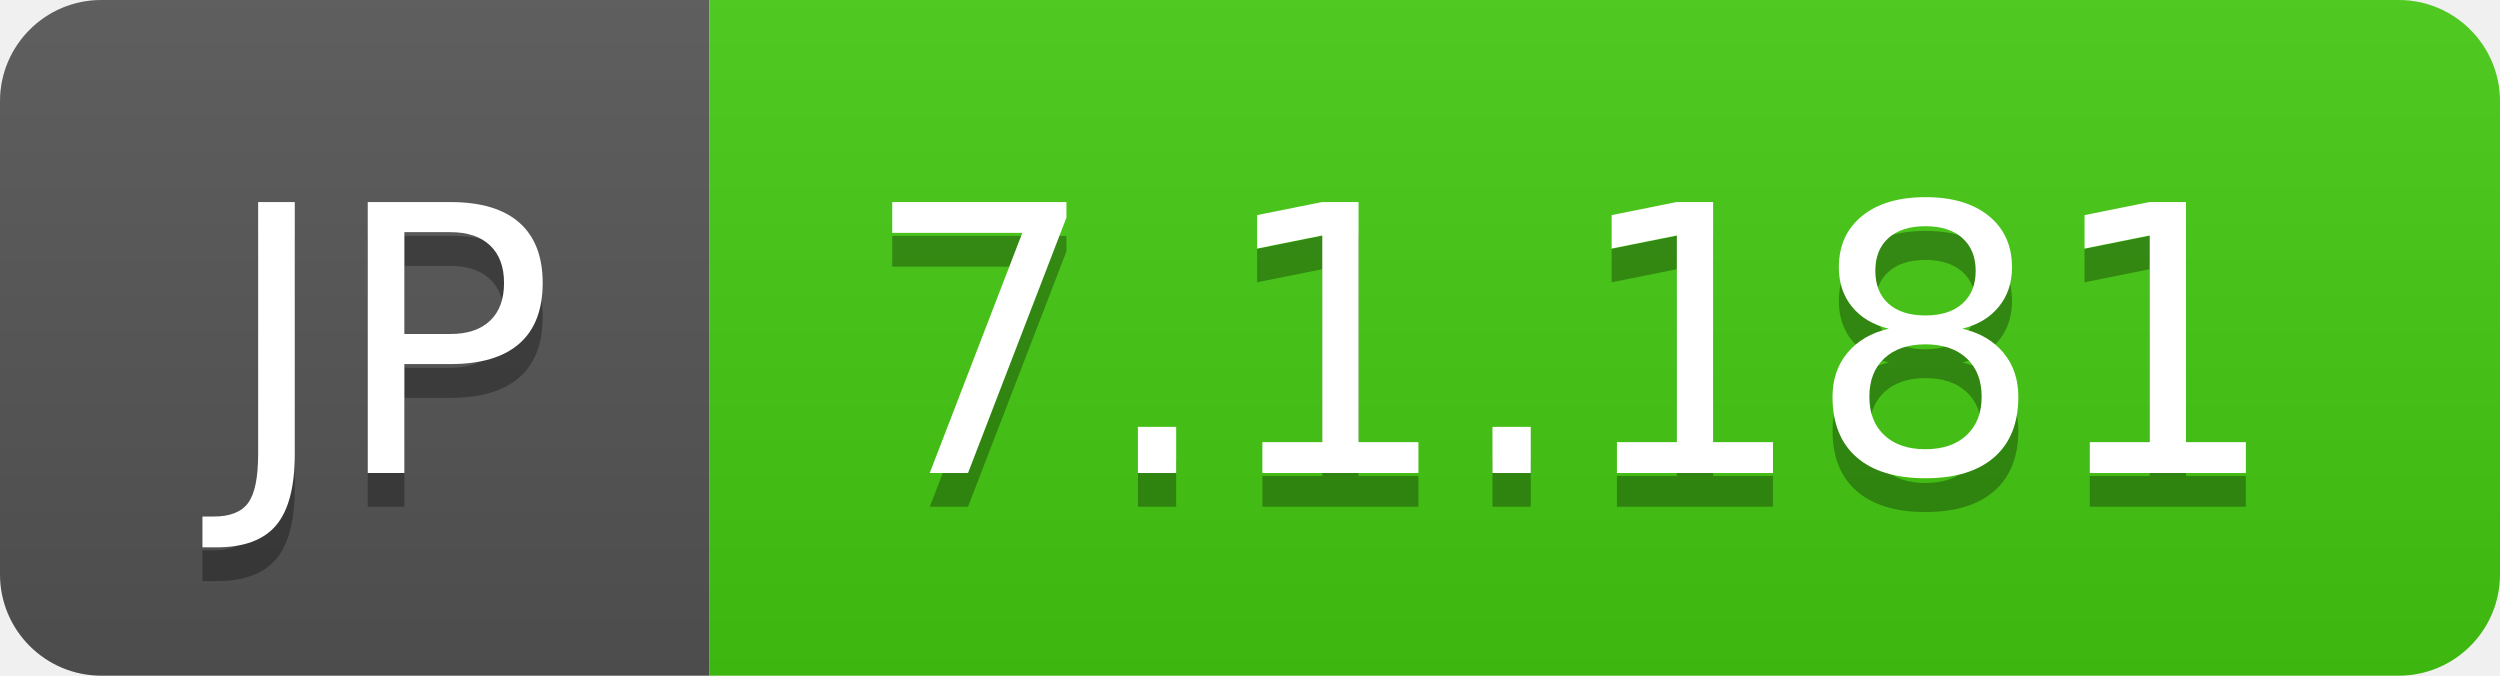
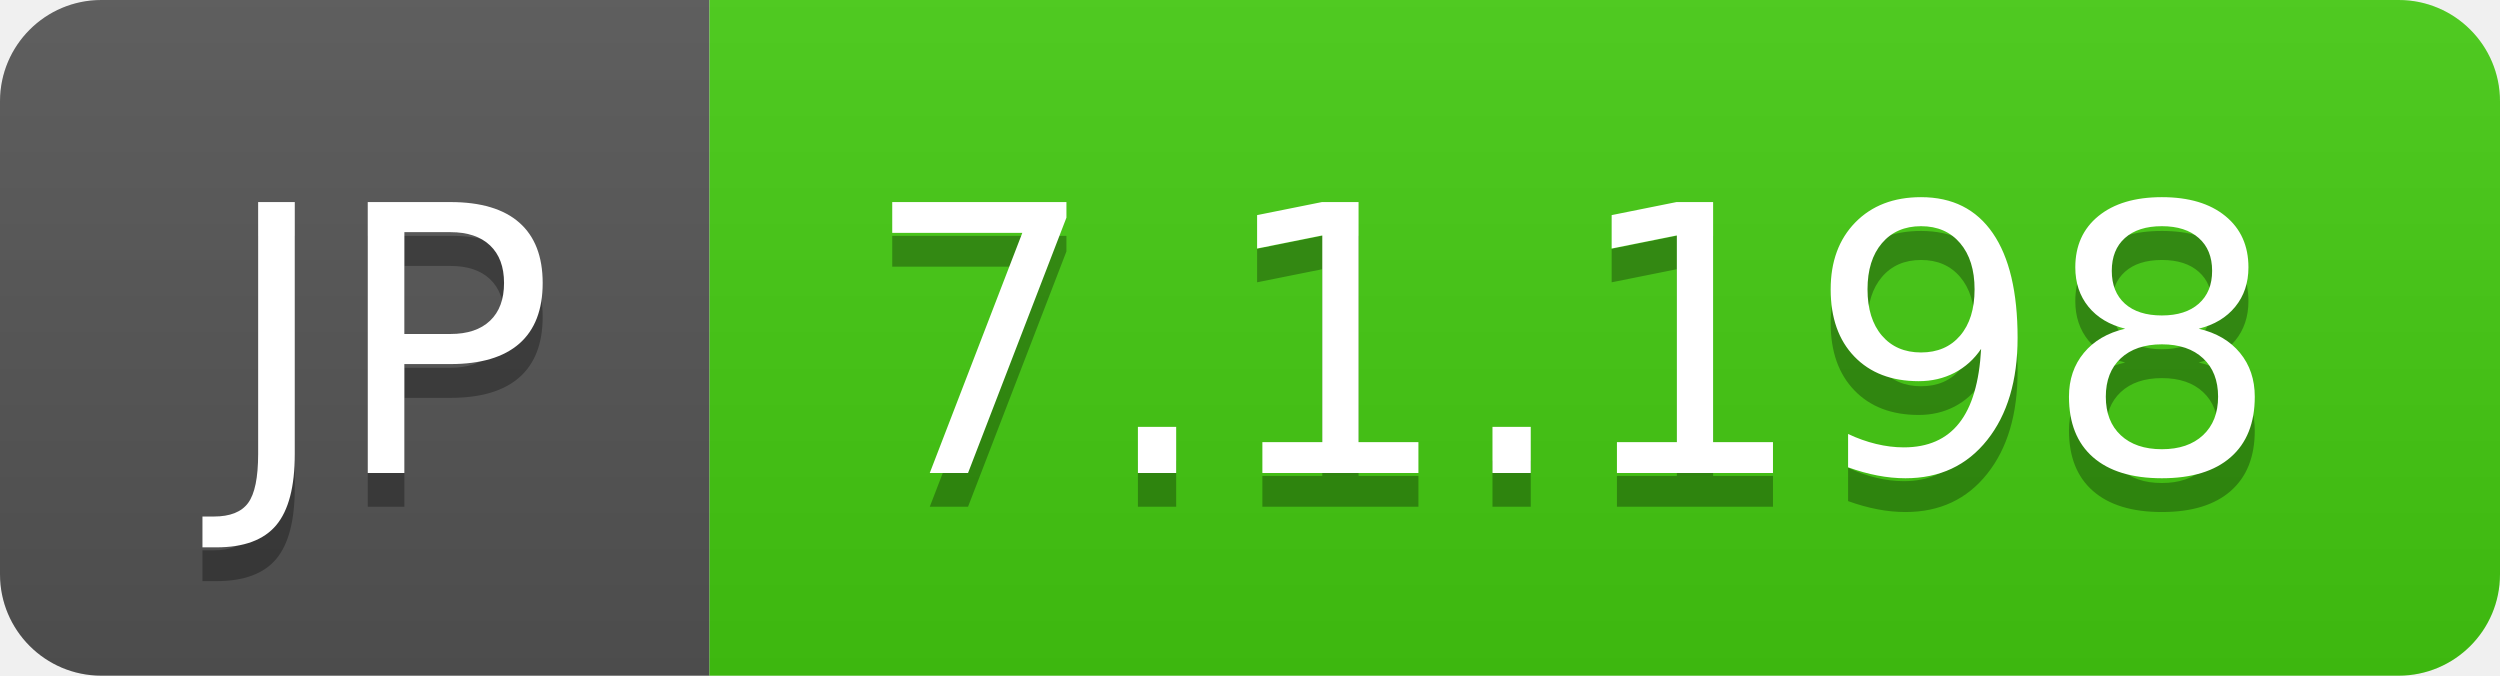
- <svg xmlns="http://www.w3.org/2000/svg" width="74" height="20" role="img" aria-label="JP: 7.1.181">
+ <svg xmlns="http://www.w3.org/2000/svg" width="74" height="20" role="img" aria-label="JP: 7.1.198">
  <linearGradient id="s" x2="0" y2="100%">
    <stop offset="0" stop-color="#bbb" stop-opacity=".1" />
    <stop offset="1" stop-opacity=".1" />
  </linearGradient>
  <clipPath id="r">
    <rect width="74" height="20" rx="3" fill="#fff" />
  </clipPath>
  <g clip-path="url(#r)">
    <rect width="21" height="20" fill="#555" />
    <rect x="21" width="53" height="20" fill="#4c1" />
    <rect width="74" height="20" fill="url(#s)" />
  </g>
  <g fill="#fff" text-anchor="middle" font-family="Verdana,Geneva,DejaVu Sans,sans-serif" text-rendering="geometricPrecision" font-size="110">
    <text aria-hidden="true" x="115" y="150" fill="#010101" fill-opacity=".3" transform="scale(.1)" textLength="110">JP</text>
    <text x="115" y="140" transform="scale(.1)" fill="#fff" textLength="110">JP</text>
-     <text aria-hidden="true" x="465" y="150" fill="#010101" fill-opacity=".3" transform="scale(.1)" textLength="430">7.1.181</text>
-     <text x="465" y="140" transform="scale(.1)" fill="#fff" textLength="430">7.1.181</text>
+     <text aria-hidden="true" x="465" y="150" fill="#010101" fill-opacity=".3" transform="scale(.1)" textLength="430">7.1.198</text>
+     <text x="465" y="140" transform="scale(.1)" fill="#fff" textLength="430">7.1.198</text>
  </g>
</svg>
